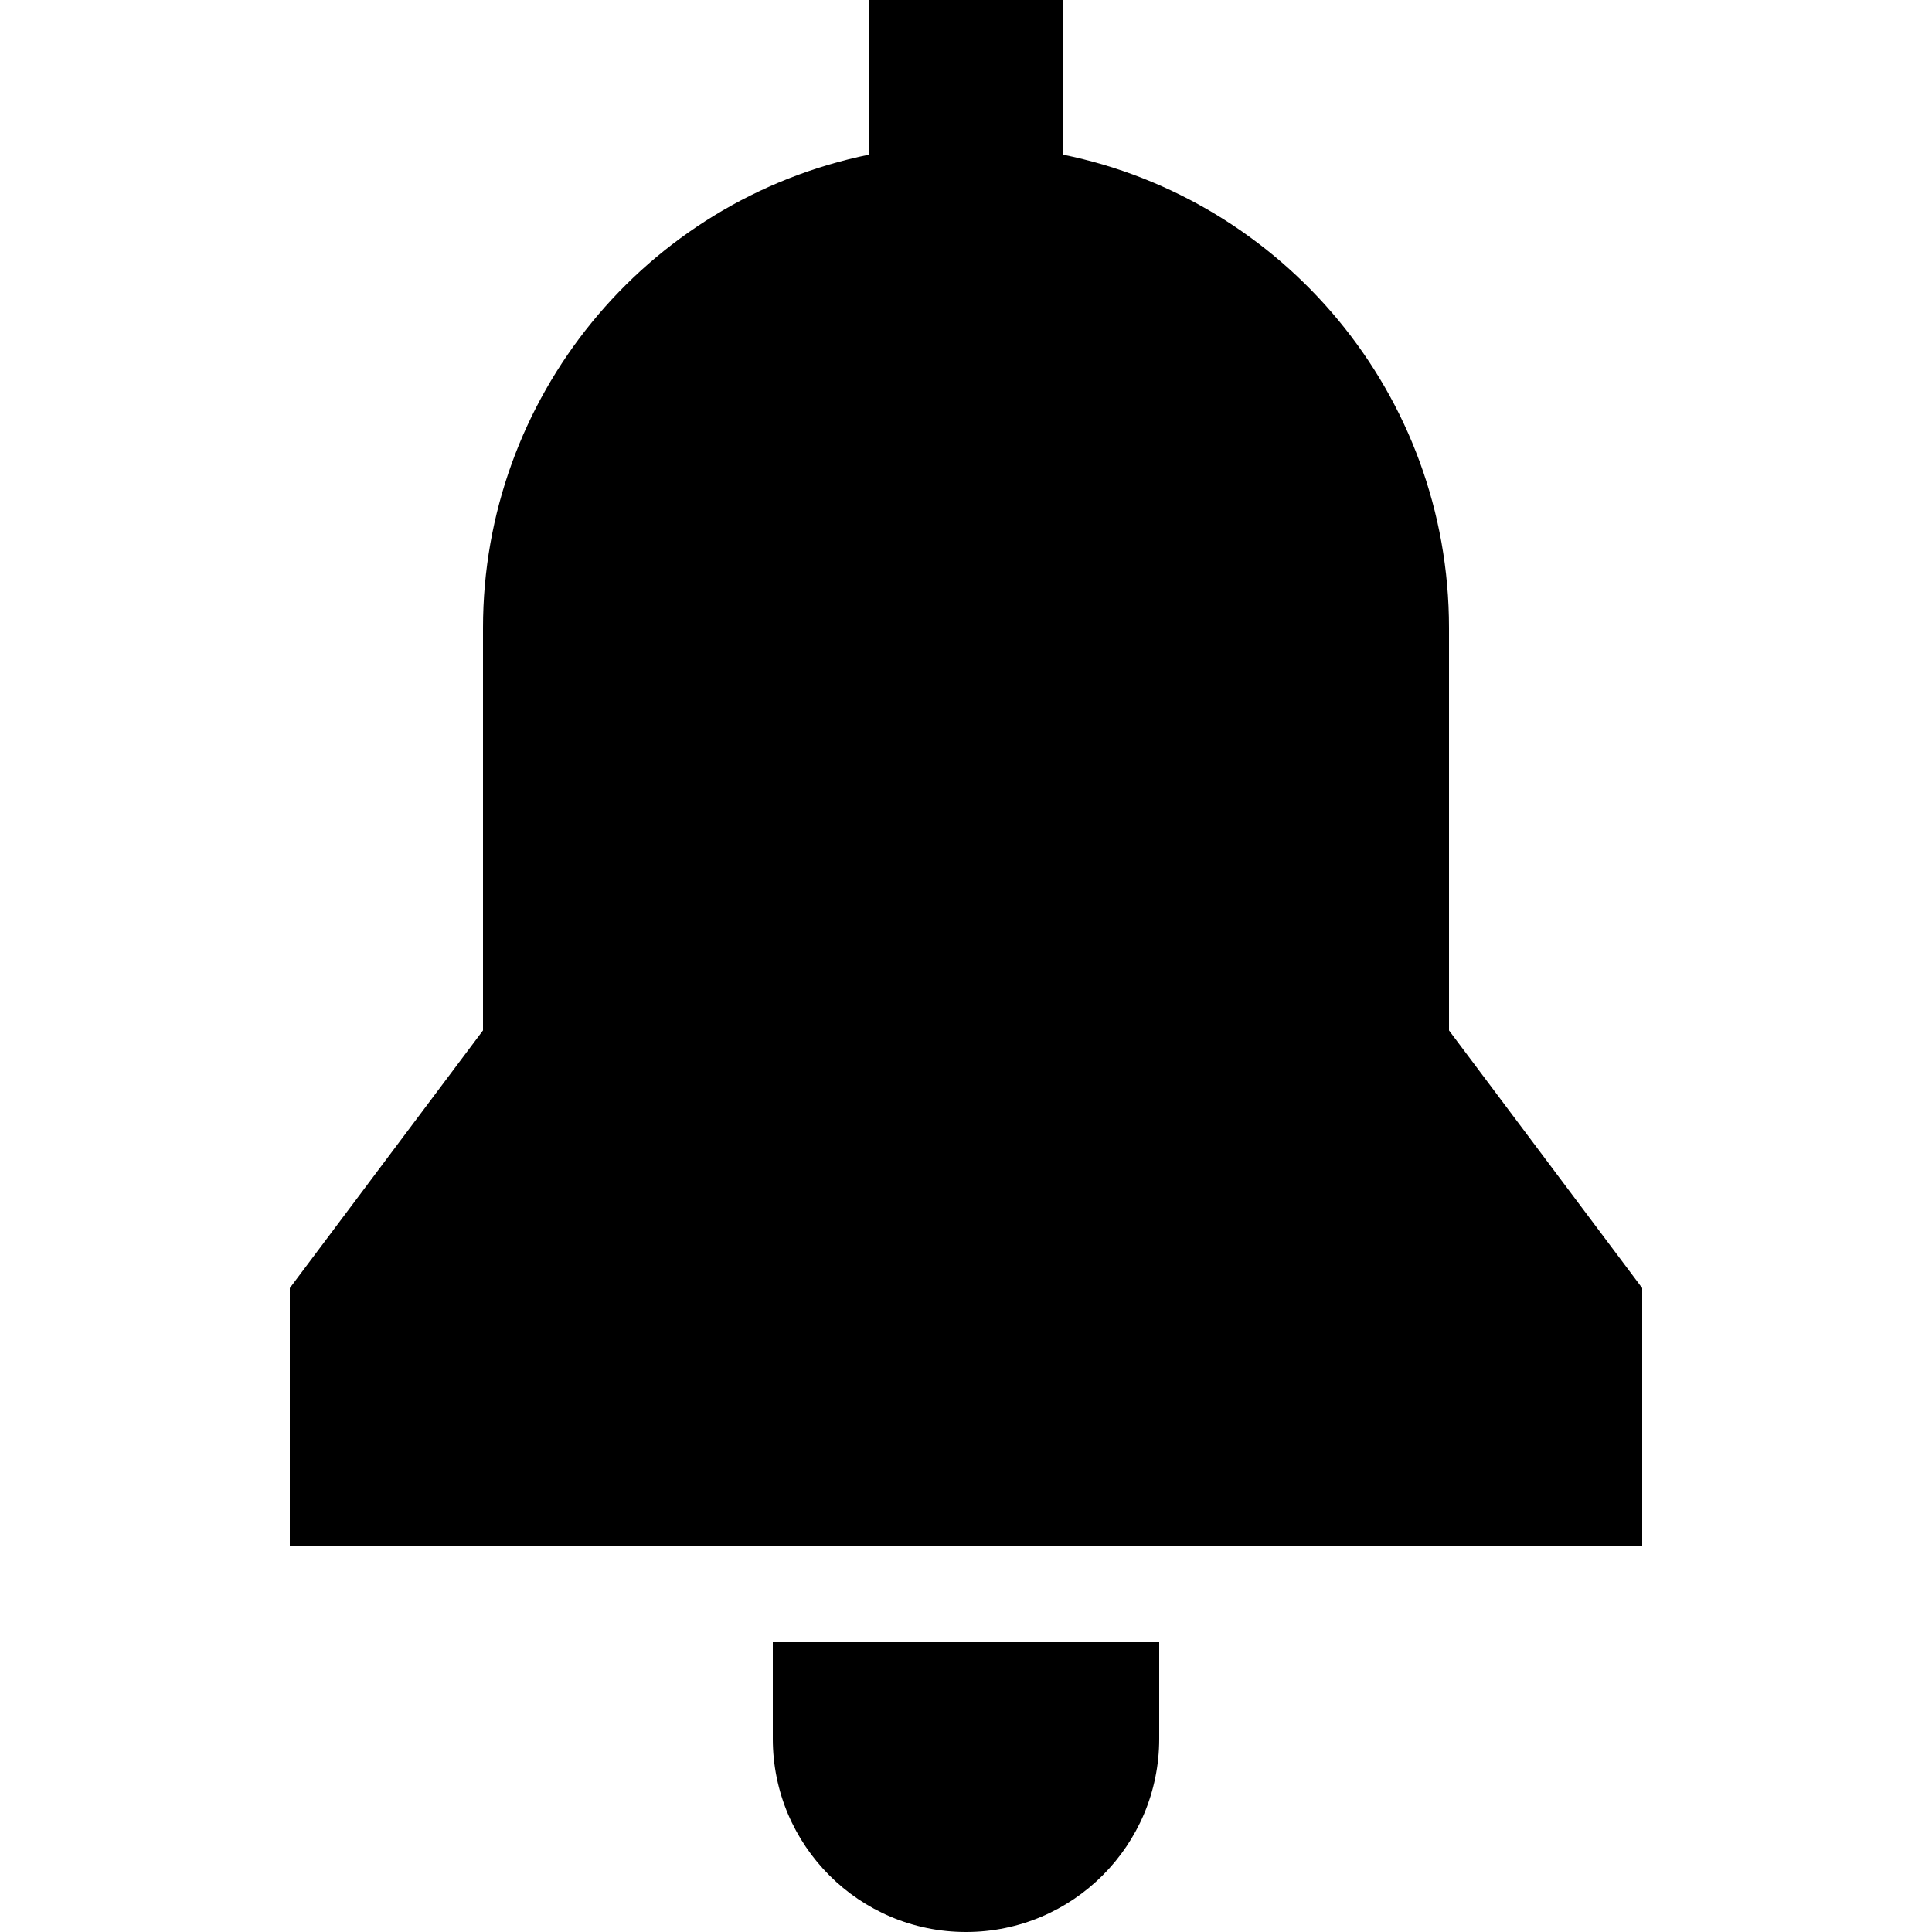
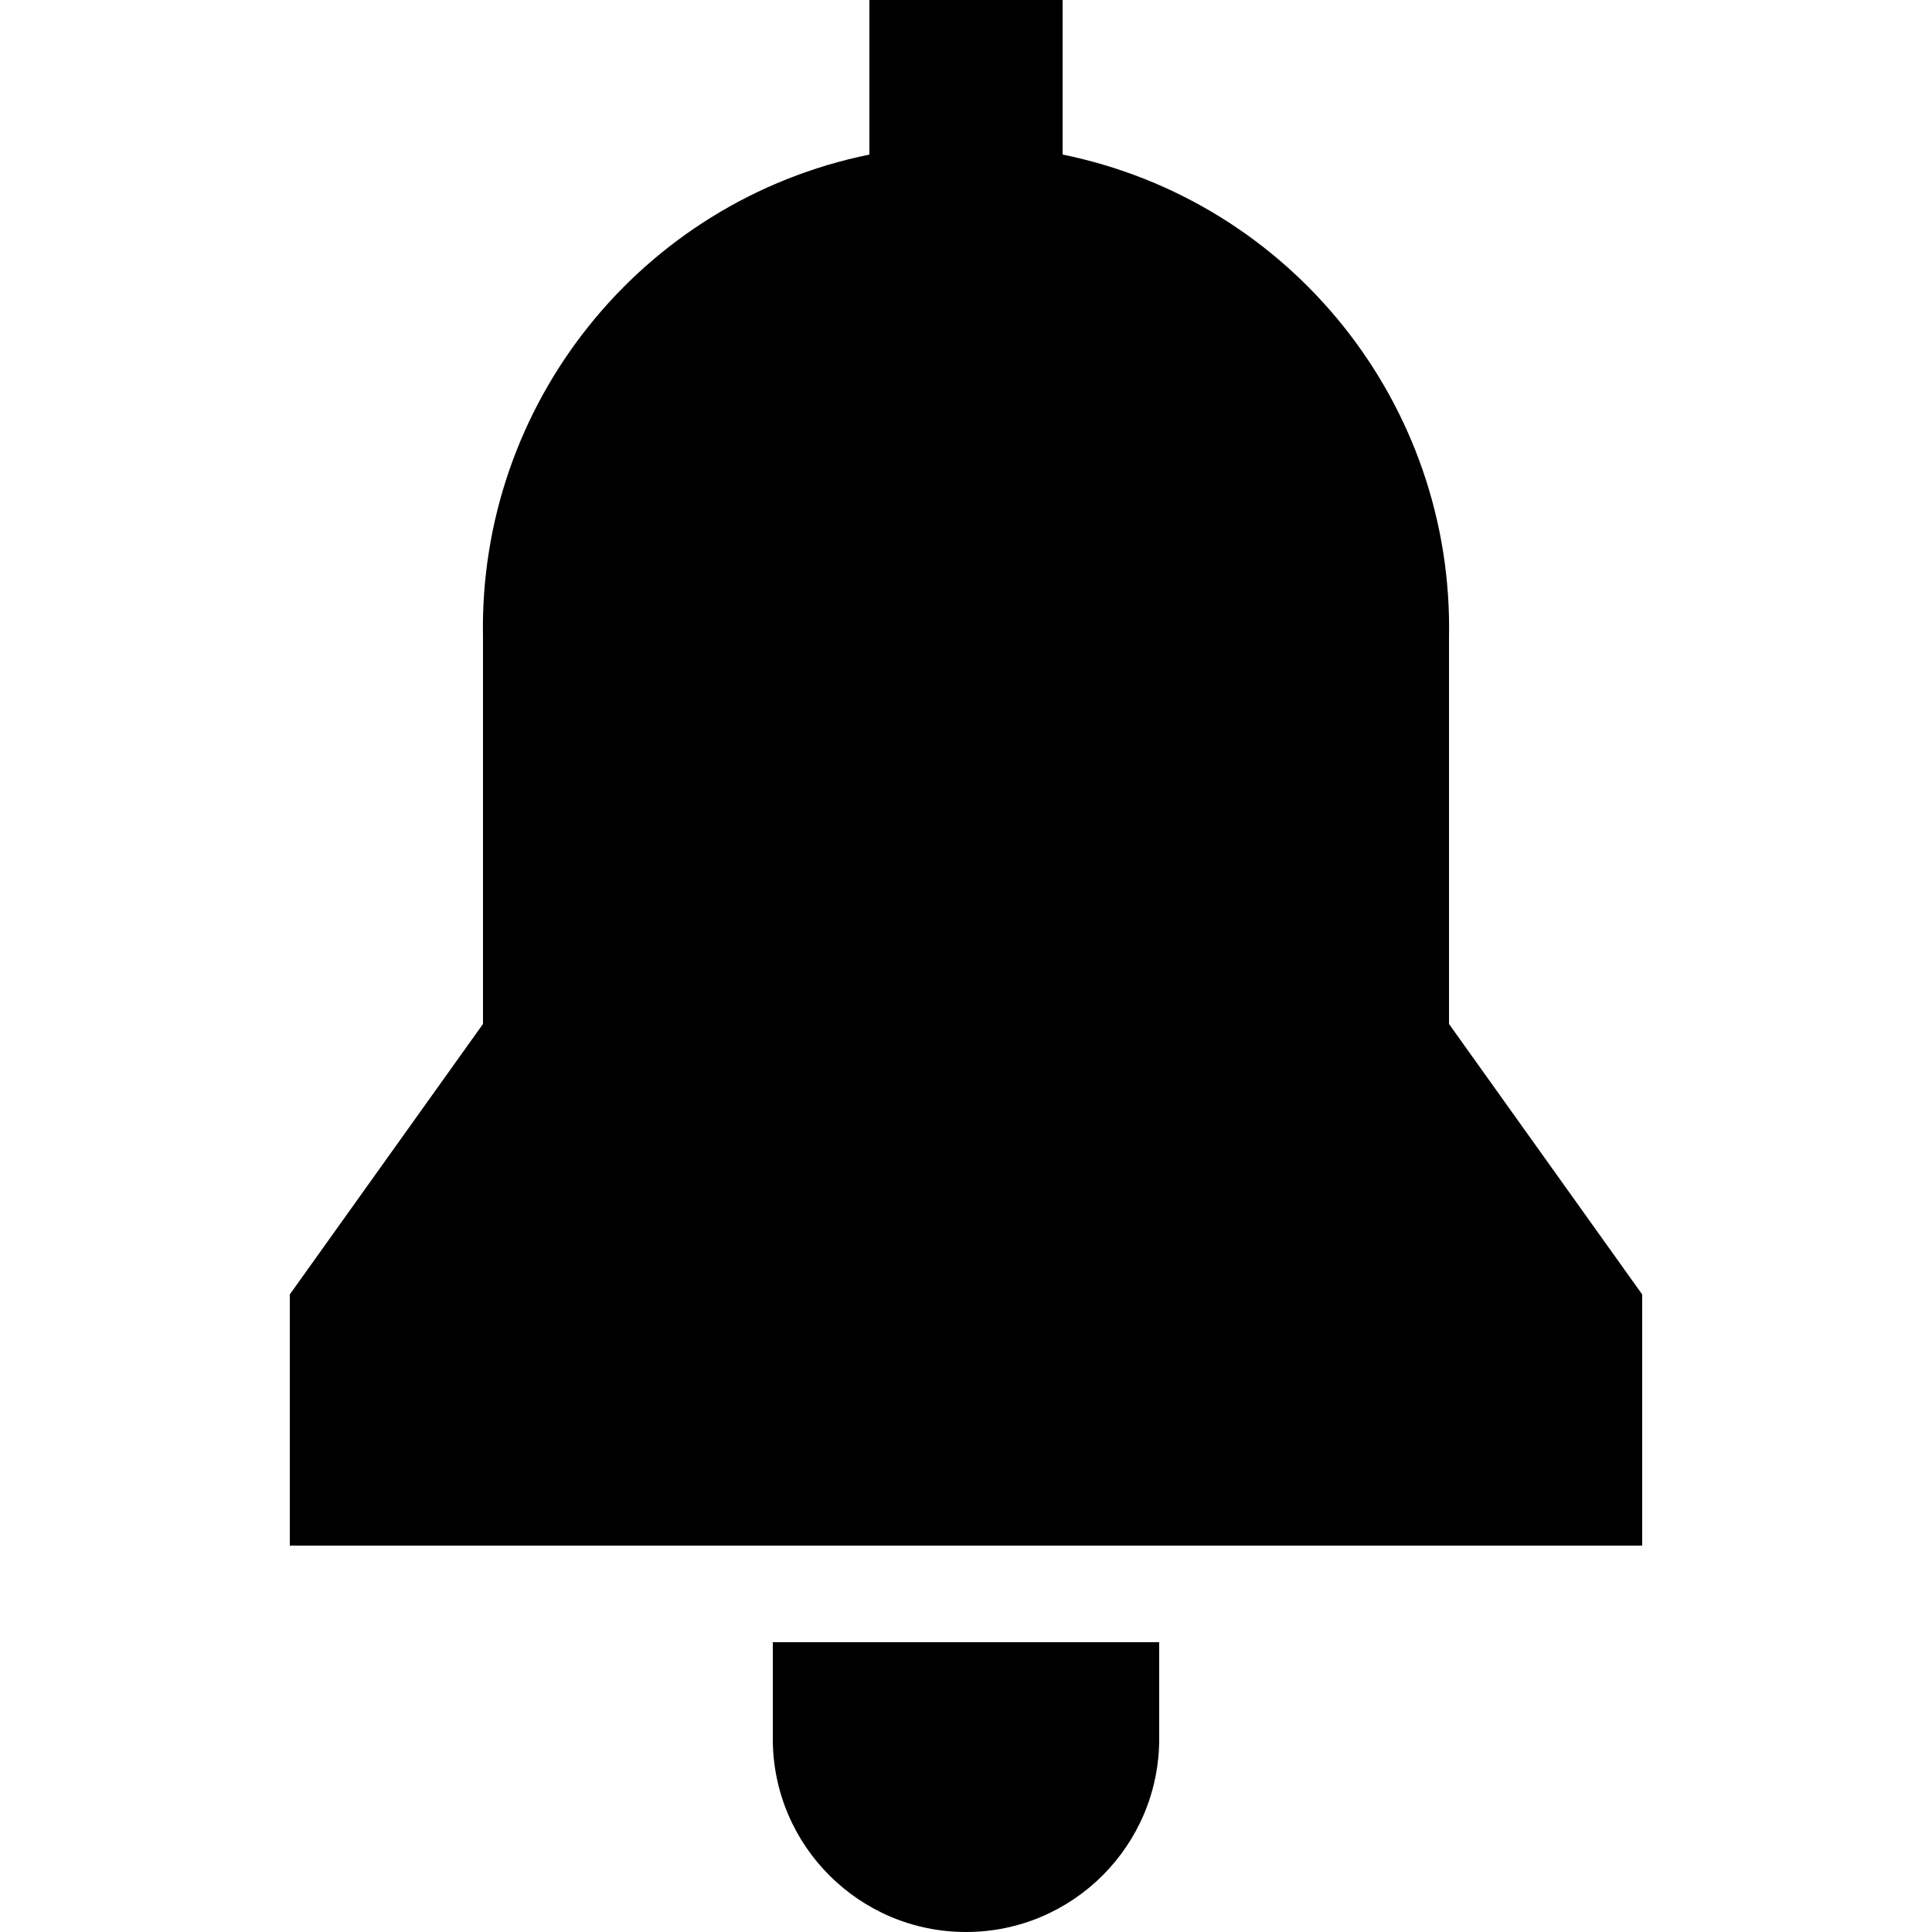
<svg xmlns="http://www.w3.org/2000/svg" width="20" height="20" viewBox="0 0 20 20">
-   <path d="M12 18a2 2 0 1 1-4 0v-1h4zM11 1.6c2.282.463 4 2.481 4 4.9v4.167l2 2.667V16H3v-2.666l2-2.667V6.5a5 5 0 0 1 4-4.9V0h2z" />
+   <path d="M8 17h4v1a2 2 0 1 1-4 0zM9 0h2v1.6a5 5 0 0 1 4 5v4l2 2.8V16H3v-2.6l2-2.8v-4a5 5 0 0 1 4-5z" />
</svg>
